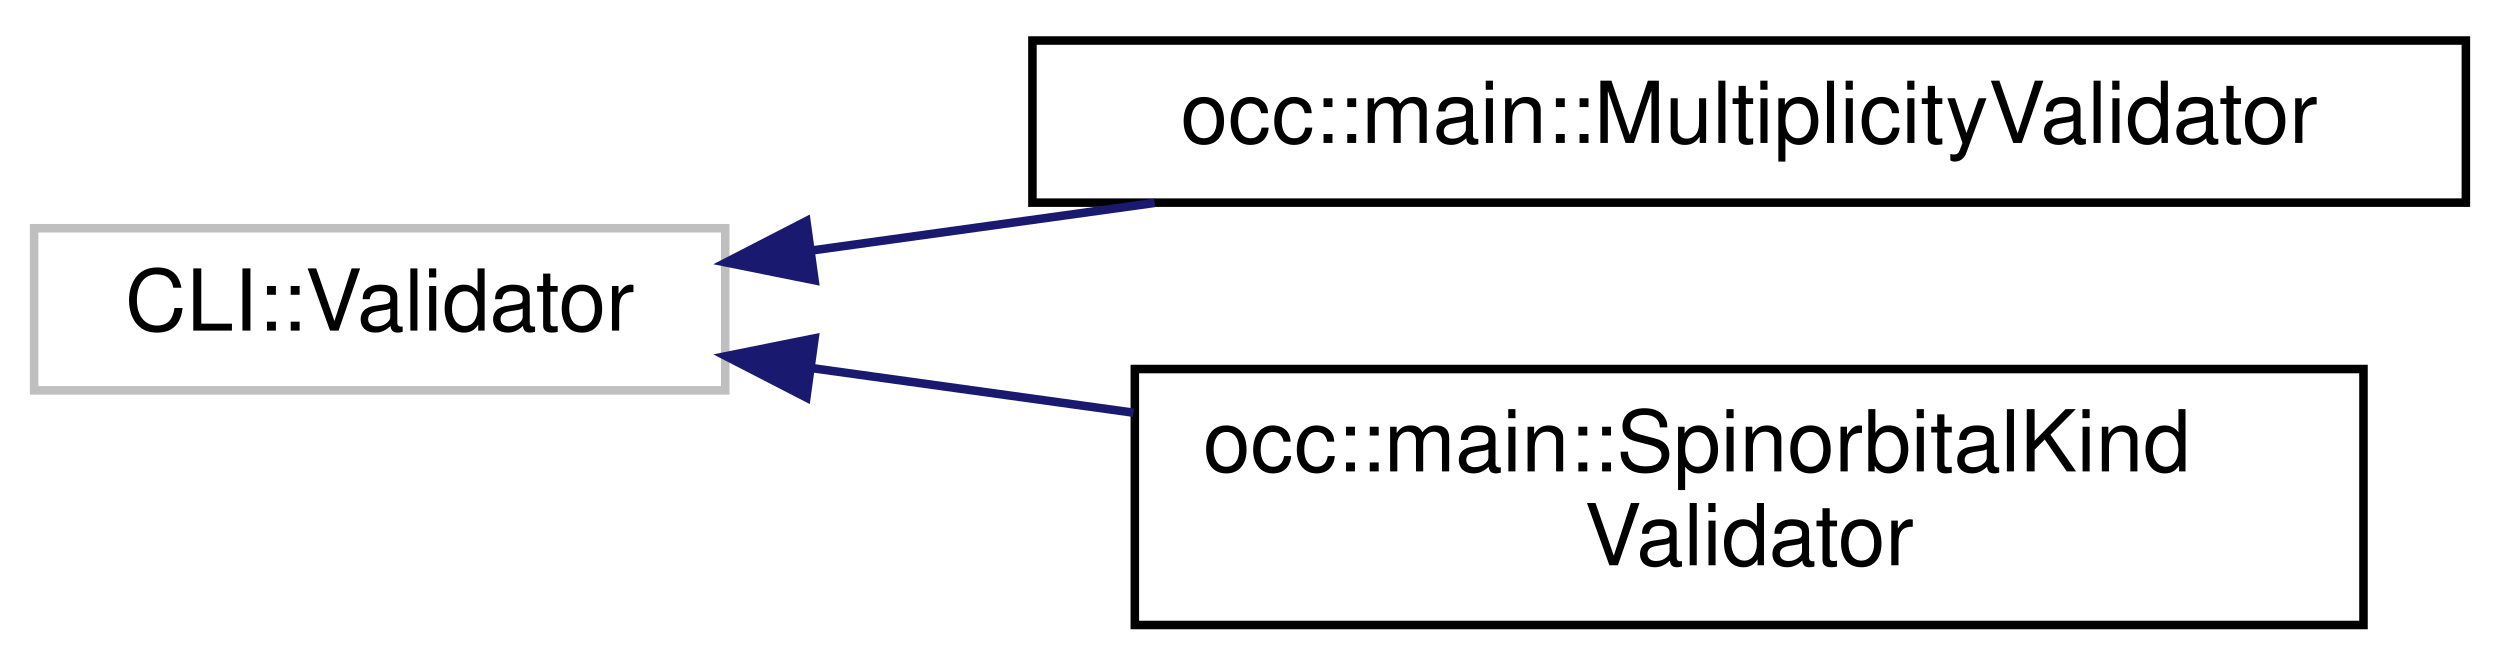
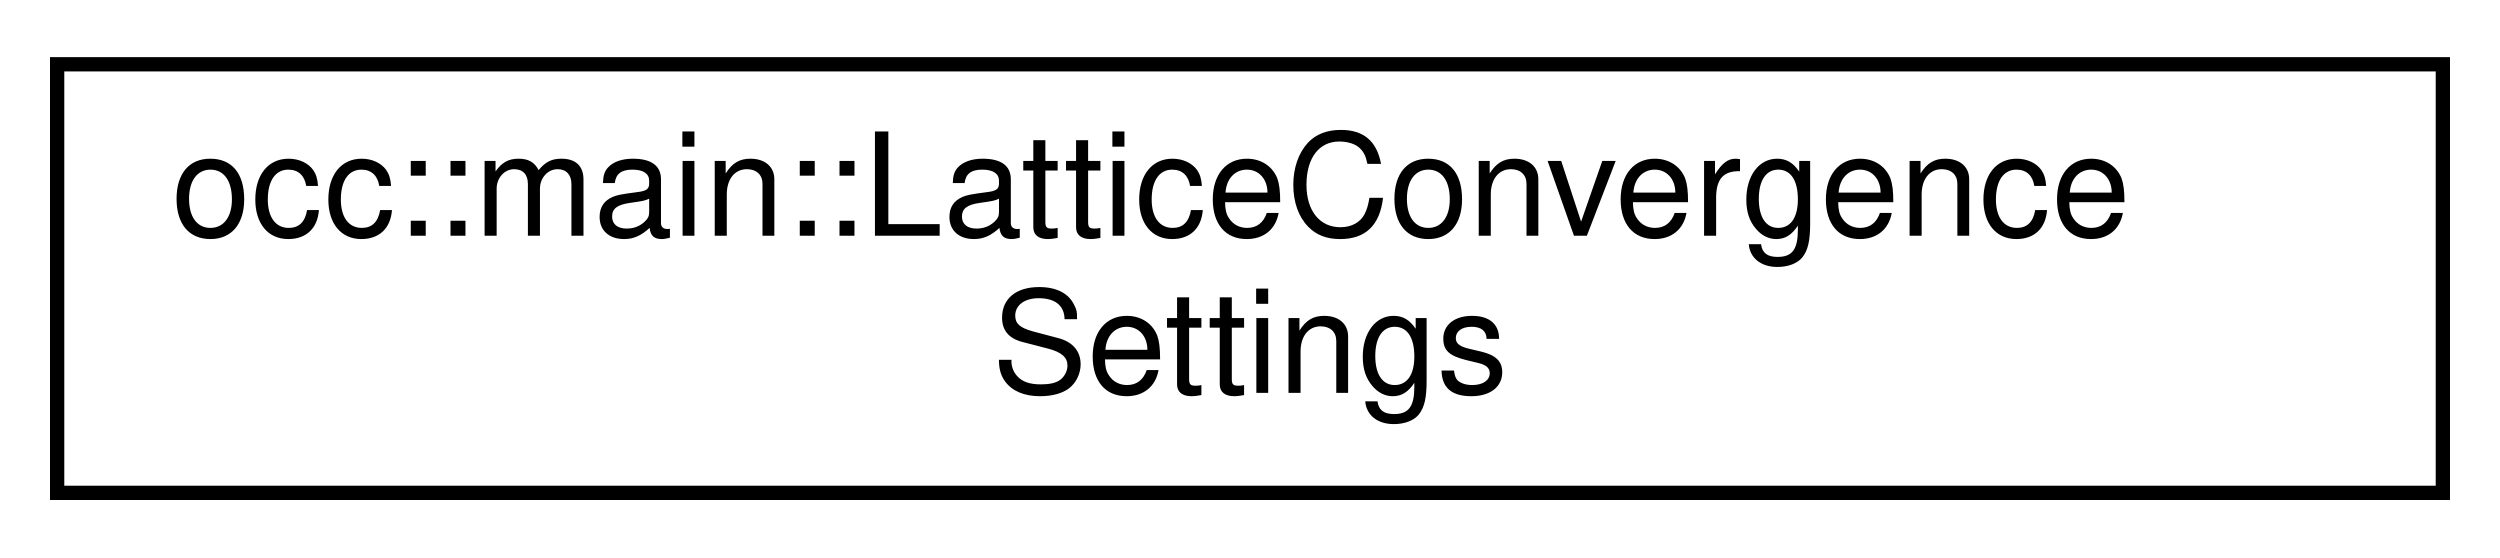
- <svg xmlns="http://www.w3.org/2000/svg" xmlns:xlink="http://www.w3.org/1999/xlink" width="293pt" height="78pt" viewBox="0.00 0.00 293.00 77.50">
-   <g id="graph0" class="graph" transform="scale(1 1) rotate(0) translate(4 73.5)">
+ <svg xmlns="http://www.w3.org/2000/svg" xmlns:xlink="http://www.w3.org/1999/xlink" width="175pt" height="39pt" viewBox="0.00 0.00 175.00 39.00">
+   <g id="graph0" class="graph" transform="scale(1 1) rotate(0) translate(4 35)">
    <g id="node1" class="node">
      <g id="a_node1">
-         <a xlink:title=" ">
-           <polygon fill="none" stroke="#bfbfbf" points="0,-28 0,-47 81,-47 81,-28 0,-28" />
-           <text text-anchor="middle" x="40.5" y="-35" font-family="Helvetica,sans-Serif" font-size="10.00">CLI::Validator</text>
+         <a xlink:href="structocc_1_1main_1_1LatticeConvergenceSettings.html" target="_top" xlink:title=" ">
+           <polygon fill="none" stroke="black" points="0,-0.5 0,-30.5 167,-30.5 167,-0.5 0,-0.5" />
+           <text text-anchor="start" x="8" y="-18.5" font-family="Helvetica,sans-Serif" font-size="10.00">occ::main::LatticeConvergence</text>
+           <text text-anchor="middle" x="83.5" y="-7.5" font-family="Helvetica,sans-Serif" font-size="10.00">Settings</text>
        </a>
      </g>
    </g>
-     <g id="node2" class="node">
-       <g id="a_node2">
-         <a xlink:href="structocc_1_1main_1_1MultiplicityValidator.html" target="_top" xlink:title=" ">
-           <polygon fill="none" stroke="black" points="117,-50 117,-69 285,-69 285,-50 117,-50" />
-           <text text-anchor="middle" x="201" y="-57" font-family="Helvetica,sans-Serif" font-size="10.00">occ::main::MultiplicityValidator</text>
-         </a>
-       </g>
-     </g>
-     <g id="edge1" class="edge">
-       <path fill="none" stroke="midnightblue" d="M91.04,-44.38C103.81,-46.15 117.78,-48.09 131.33,-49.97" />
-       <polygon fill="midnightblue" stroke="midnightblue" points="91.47,-40.9 81.09,-42.99 90.51,-47.84 91.47,-40.9" />
-     </g>
-     <g id="node3" class="node">
-       <g id="a_node3">
-         <a xlink:href="structocc_1_1main_1_1SpinorbitalKindValidator.html" target="_top" xlink:title=" ">
-           <polygon fill="none" stroke="black" points="129,-0.5 129,-30.5 273,-30.5 273,-0.5 129,-0.5" />
-           <text text-anchor="start" x="137" y="-18.5" font-family="Helvetica,sans-Serif" font-size="10.00">occ::main::SpinorbitalKind</text>
-           <text text-anchor="middle" x="201" y="-7.5" font-family="Helvetica,sans-Serif" font-size="10.00">Validator</text>
-         </a>
-       </g>
-     </g>
-     <g id="edge2" class="edge">
-       <path fill="none" stroke="midnightblue" d="M91.27,-30.59C103.2,-28.94 116.16,-27.14 128.85,-25.38" />
-       <polygon fill="midnightblue" stroke="midnightblue" points="90.51,-27.16 81.09,-32.01 91.47,-34.1 90.51,-27.16" />
-     </g>
  </g>
</svg>
